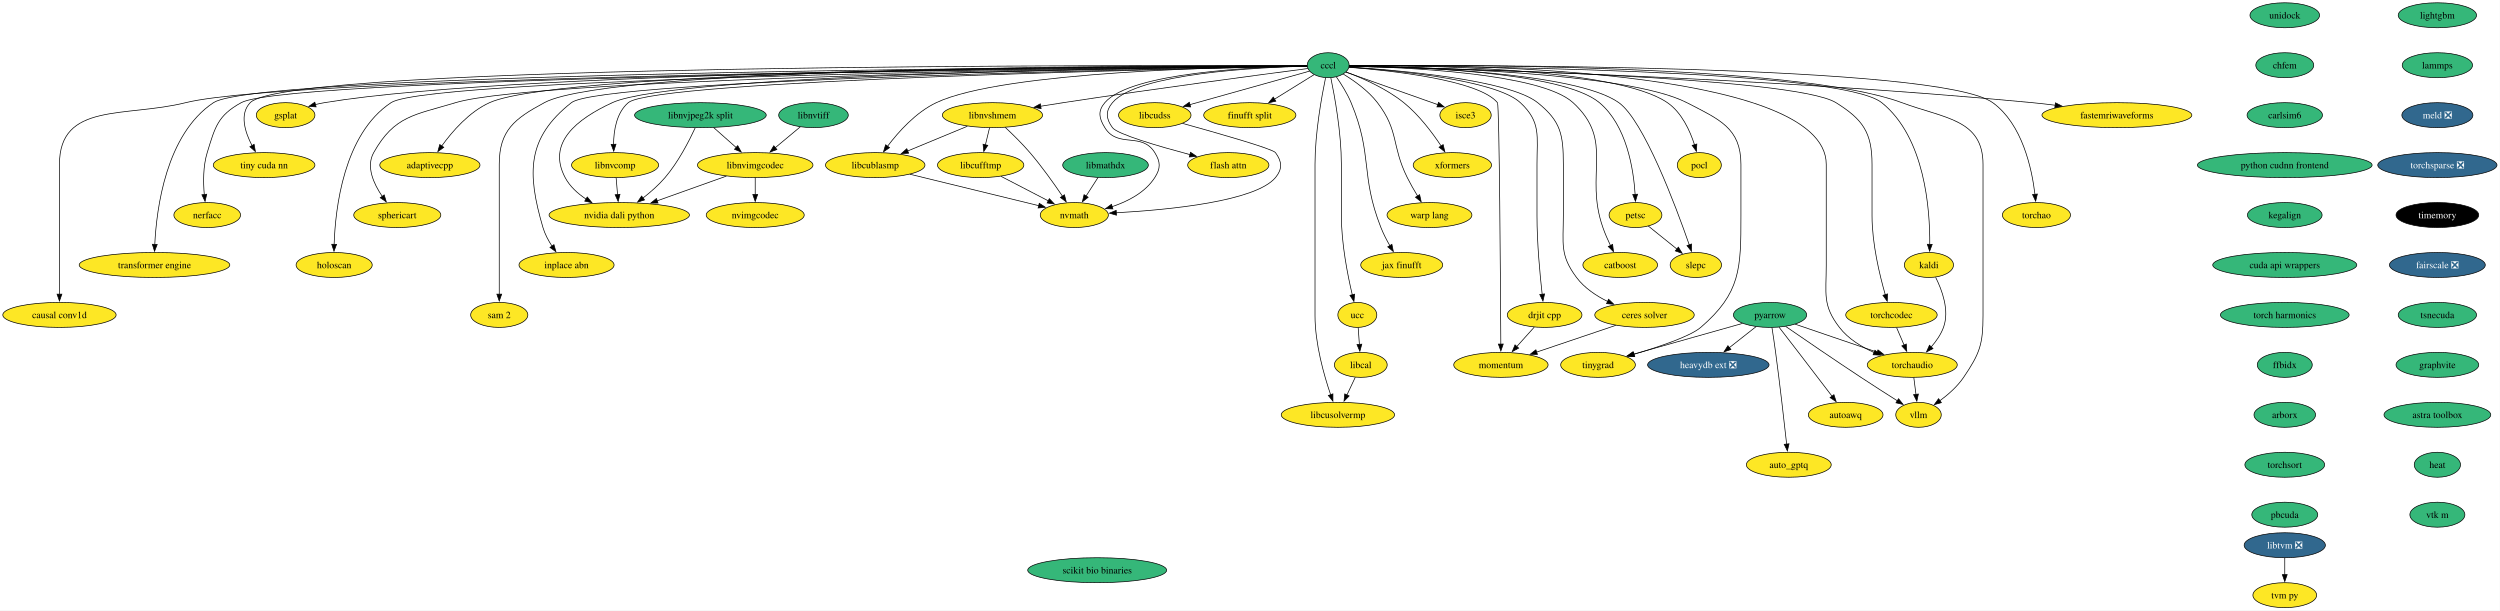
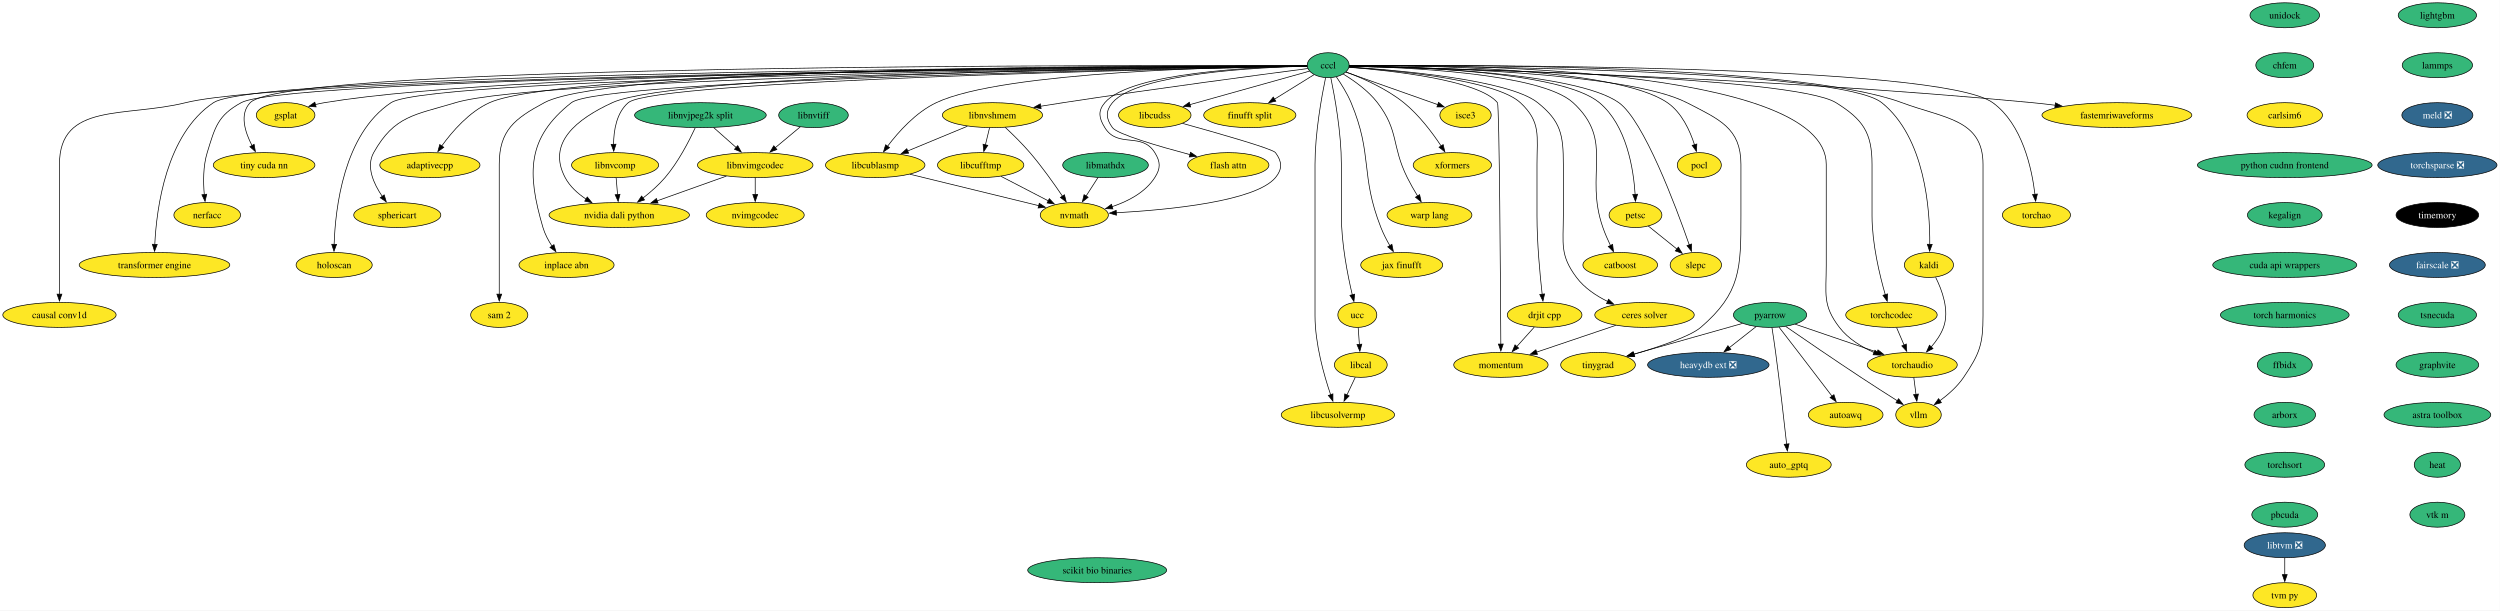
<svg xmlns="http://www.w3.org/2000/svg" xmlns:xlink="http://www.w3.org/1999/xlink" width="3604pt" height="880pt" viewBox="0.00 0.00 3604.00 880.00">
  <g id="graph0" class="graph" transform="scale(1 1) rotate(0) translate(4 876)">
    <polygon fill="white" stroke="none" points="-4,4 -4,-876 3599.66,-876 3599.66,4 -4,4" />
    <g id="node1" class="node">
      <g id="a_node1">
        <a xlink:href="https://github.com/conda-forge/kaldi-feedstock" xlink:title="kaldi">
          <ellipse fill="#fde725" stroke="black" cx="2776.72" cy="-494" rx="35.42" ry="18" />
          <text xml:space="preserve" text-anchor="middle" x="2776.72" y="-489.32" font-family="Times,serif" font-size="14.00">kaldi</text>
        </a>
      </g>
    </g>
    <g id="node2" class="node">
      <g id="a_node2">
        <a xlink:href="https://github.com/conda-forge/torchaudio-feedstock" xlink:title="torchaudio">
          <ellipse fill="#fde725" stroke="black" cx="2752.72" cy="-350" rx="64.89" ry="18" />
          <text xml:space="preserve" text-anchor="middle" x="2752.72" y="-345.32" font-family="Times,serif" font-size="14.00">torchaudio</text>
        </a>
      </g>
    </g>
    <g id="edge1" class="edge">
      <path fill="none" stroke="black" d="M2786.39,-476.25C2795.56,-458.09 2806.7,-428.44 2797.72,-404 2793.93,-393.68 2787.15,-384 2779.97,-375.8" />
      <polygon fill="black" stroke="black" points="2782.61,-373.5 2773.2,-368.64 2777.53,-378.31 2782.61,-373.5" />
    </g>
    <g id="node3" class="node">
      <g id="a_node3">
        <a xlink:href="https://github.com/conda-forge/vllm-feedstock" xlink:title="vllm">
          <ellipse fill="#fde725" stroke="black" cx="2761.72" cy="-278" rx="32.79" ry="18" />
          <text xml:space="preserve" text-anchor="middle" x="2761.72" y="-273.32" font-family="Times,serif" font-size="14.00">vllm</text>
        </a>
      </g>
    </g>
    <g id="edge2" class="edge">
      <path fill="none" stroke="black" d="M2754.95,-331.7C2755.9,-324.32 2757.03,-315.52 2758.09,-307.25" />
      <polygon fill="black" stroke="black" points="2761.53,-307.97 2759.33,-297.61 2754.58,-307.08 2761.53,-307.97" />
    </g>
    <g id="node4" class="node">
      <g id="a_node4">
        <a xlink:href="https://github.com/conda-forge/lightgbm-feedstock" xlink:title="lightgbm">
          <ellipse fill="#35b779" stroke="black" cx="3509.72" cy="-854" rx="56.47" ry="18" />
          <text xml:space="preserve" text-anchor="middle" x="3509.72" y="-849.33" font-family="Times,serif" font-size="14.00">lightgbm</text>
        </a>
      </g>
    </g>
    <g id="node5" class="node">
      <g id="a_node5">
        <a xlink:href="https://github.com/conda-forge/lammps-feedstock" xlink:title="lammps">
          <ellipse fill="#35b779" stroke="black" cx="3509.72" cy="-782" rx="50.68" ry="18" />
          <text xml:space="preserve" text-anchor="middle" x="3509.72" y="-777.33" font-family="Times,serif" font-size="14.00">lammps</text>
        </a>
      </g>
    </g>
    <g id="node15" class="node">
      <g id="a_node15">
        <a xlink:href="https://github.com/conda-forge/meld-feedstock/pull/22" xlink:title="meld ❎">
          <ellipse fill="#31688e" stroke="black" cx="3509.72" cy="-710" rx="51.21" ry="18" />
          <text xml:space="preserve" text-anchor="middle" x="3509.72" y="-705.33" font-family="Times,serif" font-size="14.00" fill="white">meld ❎</text>
        </a>
      </g>
    </g>
    <g id="node6" class="node">
      <g id="a_node6">
        <a xlink:href="https://github.com/conda-forge/pocl-feedstock" xlink:title="pocl">
          <ellipse fill="#fde725" stroke="black" cx="2445.72" cy="-638" rx="31.74" ry="18" />
          <text xml:space="preserve" text-anchor="middle" x="2445.72" y="-633.33" font-family="Times,serif" font-size="14.00">pocl</text>
        </a>
      </g>
    </g>
    <g id="node7" class="node">
      <g id="a_node7">
        <a xlink:href="https://github.com/conda-forge/pyarrow-feedstock" xlink:title="pyarrow">
          <ellipse fill="#35b779" stroke="black" cx="2547.72" cy="-422" rx="52.79" ry="18" />
          <text xml:space="preserve" text-anchor="middle" x="2547.72" y="-417.32" font-family="Times,serif" font-size="14.00">pyarrow</text>
        </a>
      </g>
    </g>
    <g id="edge4" class="edge">
      <path fill="none" stroke="black" d="M2583.9,-408.65C2616.86,-397.39 2665.84,-380.67 2702.57,-368.13" />
      <polygon fill="black" stroke="black" points="2703.29,-371.58 2711.63,-365.03 2701.03,-364.95 2703.29,-371.58" />
    </g>
    <g id="edge9" class="edge">
      <path fill="none" stroke="black" d="M2570.31,-405.37C2596.31,-387.44 2640.38,-357.26 2678.72,-332 2696.1,-320.55 2715.72,-308.01 2731.52,-298" />
      <polygon fill="black" stroke="black" points="2732.95,-301.23 2739.53,-292.93 2729.21,-295.32 2732.95,-301.23" />
    </g>
    <g id="node8" class="node">
      <g id="a_node8">
        <a xlink:href="https://github.com/conda-forge/heavydb-ext-feedstock/pull/67" xlink:title="heavydb ext ❎">
          <ellipse fill="#31688e" stroke="black" cx="2458.72" cy="-350" rx="87.51" ry="18" />
          <text xml:space="preserve" text-anchor="middle" x="2458.72" y="-345.32" font-family="Times,serif" font-size="14.00" fill="white">heavydb ext ❎</text>
        </a>
      </g>
    </g>
    <g id="edge5" class="edge">
      <path fill="none" stroke="black" d="M2527.53,-405.12C2516.14,-396.16 2501.68,-384.79 2488.96,-374.79" />
      <polygon fill="black" stroke="black" points="2491.29,-372.16 2481.27,-368.73 2486.97,-377.67 2491.29,-372.16" />
    </g>
    <g id="node9" class="node">
      <g id="a_node9">
        <a xlink:href="https://github.com/conda-forge/autoawq-feedstock" xlink:title="autoawq">
          <ellipse fill="#fde725" stroke="black" cx="2656.72" cy="-278" rx="53.84" ry="18" />
          <text xml:space="preserve" text-anchor="middle" x="2656.72" y="-273.32" font-family="Times,serif" font-size="14.00">autoawq</text>
        </a>
      </g>
    </g>
    <g id="edge6" class="edge">
      <path fill="none" stroke="black" d="M2560.68,-404.31C2568.76,-393.88 2579.36,-380.17 2588.72,-368 2605.17,-346.6 2623.78,-322.24 2637.36,-304.43" />
      <polygon fill="black" stroke="black" points="2639.77,-307.03 2643.05,-296.96 2634.21,-302.79 2639.77,-307.03" />
    </g>
    <g id="node10" class="node">
      <g id="a_node10">
        <a xlink:href="https://github.com/conda-forge/auto_gptq-feedstock" xlink:title="auto_gptq">
          <ellipse fill="#fde725" stroke="black" cx="2574.72" cy="-206" rx="61.2" ry="18" />
          <text xml:space="preserve" text-anchor="middle" x="2574.72" y="-201.32" font-family="Times,serif" font-size="14.00">auto_gptq</text>
        </a>
      </g>
    </g>
    <g id="edge7" class="edge">
      <path fill="none" stroke="black" d="M2550.46,-403.83C2552.07,-393.47 2554.11,-379.99 2555.72,-368 2561.94,-321.75 2568.08,-267.87 2571.63,-235.64" />
      <polygon fill="black" stroke="black" points="2575.08,-236.24 2572.69,-225.92 2568.12,-235.48 2575.08,-236.24" />
    </g>
    <g id="node11" class="node">
      <g id="a_node11">
        <a xlink:href="https://github.com/conda-forge/tinygrad-feedstock" xlink:title="tinygrad">
          <ellipse fill="#fde725" stroke="black" cx="2299.72" cy="-350" rx="53.84" ry="18" />
          <text xml:space="preserve" text-anchor="middle" x="2299.72" y="-345.32" font-family="Times,serif" font-size="14.00">tinygrad</text>
        </a>
      </g>
    </g>
    <g id="edge8" class="edge">
      <path fill="none" stroke="black" d="M2507.88,-409.75C2465.25,-397.72 2397.5,-378.6 2350.94,-365.46" />
      <polygon fill="black" stroke="black" points="2351.91,-362.09 2341.34,-362.75 2350.01,-368.83 2351.91,-362.09" />
    </g>
    <g id="node12" class="node">
      <g id="a_node12">
        <a xlink:href="https://github.com/conda-forge/petsc-feedstock" xlink:title="petsc">
          <ellipse fill="#fde725" stroke="black" cx="2353.72" cy="-566" rx="38.06" ry="18" />
          <text xml:space="preserve" text-anchor="middle" x="2353.72" y="-561.33" font-family="Times,serif" font-size="14.00">petsc</text>
        </a>
      </g>
    </g>
    <g id="node13" class="node">
      <g id="a_node13">
        <a xlink:href="https://github.com/conda-forge/slepc-feedstock" xlink:title="slepc">
          <ellipse fill="#fde725" stroke="black" cx="2440.72" cy="-494" rx="37" ry="18" />
          <text xml:space="preserve" text-anchor="middle" x="2440.72" y="-489.32" font-family="Times,serif" font-size="14.00">slepc</text>
        </a>
      </g>
    </g>
    <g id="edge10" class="edge">
      <path fill="none" stroke="black" d="M2372.17,-550.15C2384.17,-540.5 2400.02,-527.75 2413.46,-516.94" />
      <polygon fill="black" stroke="black" points="2415.52,-519.77 2421.12,-510.77 2411.14,-514.31 2415.52,-519.77" />
    </g>
    <g id="node14" class="node">
      <g id="a_node14">
        <a xlink:href="https://github.com/conda-forge/catboost-feedstock" xlink:title="catboost">
          <ellipse fill="#fde725" stroke="black" cx="2331.72" cy="-494" rx="53.84" ry="18" />
          <text xml:space="preserve" text-anchor="middle" x="2331.72" y="-489.32" font-family="Times,serif" font-size="14.00">catboost</text>
        </a>
      </g>
    </g>
    <g id="node21" class="node">
      <g id="a_node21">
        <a xlink:href="https://github.com/conda-forge/torchsparse-feedstock/pull/27" xlink:title="torchsparse ❎">
          <ellipse fill="#31688e" stroke="black" cx="3509.72" cy="-638" rx="85.93" ry="18" />
          <text xml:space="preserve" text-anchor="middle" x="3509.72" y="-633.33" font-family="Times,serif" font-size="14.00" fill="white">torchsparse ❎</text>
        </a>
      </g>
    </g>
    <g id="node16" class="node">
      <g id="a_node16">
        <a xlink:href="https://github.com/conda-forge/ceres-solver-feedstock" xlink:title="ceres solver">
          <ellipse fill="#fde725" stroke="black" cx="2366.72" cy="-422" rx="71.73" ry="18" />
          <text xml:space="preserve" text-anchor="middle" x="2366.72" y="-417.32" font-family="Times,serif" font-size="14.00">ceres solver</text>
        </a>
      </g>
    </g>
    <g id="node17" class="node">
      <g id="a_node17">
        <a xlink:href="https://github.com/conda-forge/momentum-feedstock" xlink:title="momentum">
          <ellipse fill="#fde725" stroke="black" cx="2159.72" cy="-350" rx="68.04" ry="18" />
          <text xml:space="preserve" text-anchor="middle" x="2159.72" y="-345.32" font-family="Times,serif" font-size="14.00">momentum</text>
        </a>
      </g>
    </g>
    <g id="edge12" class="edge">
      <path fill="none" stroke="black" d="M2325.33,-407C2292.4,-395.87 2246.15,-380.23 2210.9,-368.31" />
      <polygon fill="black" stroke="black" points="2212.37,-365.11 2201.77,-365.22 2210.12,-371.74 2212.37,-365.11" />
    </g>
    <g id="node18" class="node">
      <g id="a_node18">
        <a xlink:href="https://github.com/conda-forge/libtvm-feedstock/pull/32" xlink:title="libtvm ❎">
          <ellipse fill="#31688e" stroke="black" cx="3289.72" cy="-90" rx="58.57" ry="18" />
          <text xml:space="preserve" text-anchor="middle" x="3289.72" y="-85.33" font-family="Times,serif" font-size="14.00" fill="white">libtvm ❎</text>
        </a>
      </g>
    </g>
    <g id="node19" class="node">
      <g id="a_node19">
        <a xlink:href="https://github.com/conda-forge/tvm-py-feedstock" xlink:title="tvm py">
          <ellipse fill="#fde725" stroke="black" cx="3289.72" cy="-18" rx="45.95" ry="18" />
          <text xml:space="preserve" text-anchor="middle" x="3289.72" y="-13.32" font-family="Times,serif" font-size="14.00">tvm py</text>
        </a>
      </g>
    </g>
    <g id="edge13" class="edge">
      <path fill="none" stroke="black" d="M3289.72,-71.7C3289.72,-64.41 3289.72,-55.73 3289.72,-47.54" />
      <polygon fill="black" stroke="black" points="3293.22,-47.62 3289.72,-37.62 3286.22,-47.62 3293.22,-47.62" />
    </g>
    <g id="node20" class="node">
      <g id="a_node20">
        <a xlink:href="https://github.com/conda-forge/isce3-feedstock" xlink:title="isce3">
          <ellipse fill="#fde725" stroke="black" cx="2108.72" cy="-710" rx="37" ry="18" />
          <text xml:space="preserve" text-anchor="middle" x="2108.72" y="-705.33" font-family="Times,serif" font-size="14.00">isce3</text>
        </a>
      </g>
    </g>
    <g id="node22" class="node">
      <g id="a_node22">
        <a xlink:href="https://github.com/conda-forge/timemory-feedstock" xlink:title="timemory">
          <ellipse fill="#000000" stroke="black" cx="3509.72" cy="-566" rx="59.63" ry="18" />
          <text xml:space="preserve" text-anchor="middle" x="3509.72" y="-561.33" font-family="Times,serif" font-size="14.00" fill="white">timemory</text>
        </a>
      </g>
    </g>
    <g id="node23" class="node">
      <g id="a_node23">
        <a xlink:href="https://github.com/conda-forge/fairscale-feedstock/pull/31" xlink:title="fairscale ❎">
          <ellipse fill="#31688e" stroke="black" cx="3509.72" cy="-494" rx="69.1" ry="18" />
          <text xml:space="preserve" text-anchor="middle" x="3509.72" y="-489.32" font-family="Times,serif" font-size="14.00" fill="white">fairscale ❎</text>
        </a>
      </g>
    </g>
    <g id="node24" class="node">
      <g id="a_node24">
        <a xlink:href="https://github.com/conda-forge/tsnecuda-feedstock" xlink:title="tsnecuda">
          <ellipse fill="#35b779" stroke="black" cx="3509.72" cy="-422" rx="56.47" ry="18" />
          <text xml:space="preserve" text-anchor="middle" x="3509.72" y="-417.32" font-family="Times,serif" font-size="14.00">tsnecuda</text>
        </a>
      </g>
    </g>
    <g id="node25" class="node">
      <g id="a_node25">
        <a xlink:href="https://github.com/conda-forge/graphvite-feedstock" xlink:title="graphvite">
          <ellipse fill="#35b779" stroke="black" cx="3509.72" cy="-350" rx="59.63" ry="18" />
          <text xml:space="preserve" text-anchor="middle" x="3509.72" y="-345.32" font-family="Times,serif" font-size="14.00">graphvite</text>
        </a>
      </g>
    </g>
    <g id="node26" class="node">
      <g id="a_node26">
        <a xlink:href="https://github.com/conda-forge/astra-toolbox-feedstock" xlink:title="astra toolbox">
          <ellipse fill="#35b779" stroke="black" cx="3509.72" cy="-278" rx="76.99" ry="18" />
          <text xml:space="preserve" text-anchor="middle" x="3509.72" y="-273.32" font-family="Times,serif" font-size="14.00">astra toolbox</text>
        </a>
      </g>
    </g>
    <g id="node27" class="node">
      <g id="a_node27">
        <a xlink:href="https://github.com/conda-forge/heat-feedstock" xlink:title="heat">
          <ellipse fill="#35b779" stroke="black" cx="3509.72" cy="-206" rx="33.32" ry="18" />
          <text xml:space="preserve" text-anchor="middle" x="3509.72" y="-201.33" font-family="Times,serif" font-size="14.00">heat</text>
        </a>
      </g>
    </g>
    <g id="node58" class="node">
      <g id="a_node58">
        <a xlink:href="https://github.com/conda-forge/vtk-m-feedstock" xlink:title="vtk m">
          <ellipse fill="#35b779" stroke="black" cx="3509.72" cy="-134" rx="39.63" ry="18" />
          <text xml:space="preserve" text-anchor="middle" x="3509.72" y="-129.32" font-family="Times,serif" font-size="14.00">vtk m</text>
        </a>
      </g>
    </g>
    <g id="node28" class="node">
      <g id="a_node28">
        <a xlink:href="https://github.com/conda-forge/xformers-feedstock" xlink:title="xformers">
          <ellipse fill="#fde725" stroke="black" cx="2089.72" cy="-638" rx="56.47" ry="18" />
          <text xml:space="preserve" text-anchor="middle" x="2089.72" y="-633.33" font-family="Times,serif" font-size="14.00">xformers</text>
        </a>
      </g>
    </g>
    <g id="node29" class="node">
      <g id="a_node29">
        <a xlink:href="https://github.com/conda-forge/cccl-feedstock" xlink:title="cccl">
          <ellipse fill="#35b779" stroke="black" cx="1910.72" cy="-782" rx="30.16" ry="18" />
          <text xml:space="preserve" text-anchor="middle" x="1910.72" y="-777.33" font-family="Times,serif" font-size="14.00">cccl</text>
        </a>
      </g>
    </g>
    <g id="edge21" class="edge">
      <path fill="none" stroke="black" d="M1941.24,-781.01C2080.07,-780.77 2647.96,-776.79 2708.72,-728 2771.1,-677.91 2778.36,-573.97 2777.94,-523.6" />
      <polygon fill="black" stroke="black" points="2781.45,-523.73 2777.74,-513.81 2774.45,-523.88 2781.45,-523.73" />
    </g>
    <g id="edge22" class="edge">
      <path fill="none" stroke="black" d="M1941.12,-781.56C2077.78,-783.3 2628.72,-781.47 2628.72,-639 2628.72,-639 2628.72,-639 2628.72,-493 2628.72,-452.55 2623.03,-436.03 2647.72,-404 2660.34,-387.63 2679.39,-375.93 2697.82,-367.75" />
      <polygon fill="black" stroke="black" points="2698.93,-371.08 2706.84,-364.03 2696.26,-364.6 2698.93,-371.08" />
    </g>
    <g id="edge25" class="edge">
      <path fill="none" stroke="black" d="M1941.36,-781.39C2072.6,-782.68 2587.6,-784.02 2737.72,-728 2798.94,-705.16 2854.72,-704.33 2854.72,-639 2854.72,-639 2854.72,-639 2854.72,-421 2854.72,-379.53 2849.99,-366.32 2826.72,-332 2817.83,-318.88 2804.74,-307.33 2792.63,-298.39" />
      <polygon fill="black" stroke="black" points="2794.67,-295.54 2784.48,-292.67 2790.65,-301.28 2794.67,-295.54" />
    </g>
    <g id="edge23" class="edge">
      <path fill="none" stroke="black" d="M1941.13,-781.37C2036,-781.96 2324.71,-779.42 2399.72,-728 2420.33,-713.88 2432.29,-687.59 2438.82,-667.23" />
      <polygon fill="black" stroke="black" points="2442.13,-668.39 2441.57,-657.81 2435.41,-666.43 2442.13,-668.39" />
    </g>
    <g id="edge24" class="edge">
      <path fill="none" stroke="black" d="M1940.98,-780.77C2038.3,-779.57 2341.94,-772.3 2427.72,-728 2474.46,-703.87 2505.72,-691.6 2505.72,-639 2505.72,-639 2505.72,-639 2505.72,-565 2505.72,-488.94 2505.45,-453.53 2447.72,-404 2432.85,-391.24 2388.07,-376.11 2351.63,-365.29" />
      <polygon fill="black" stroke="black" points="2352.66,-361.95 2342.08,-362.5 2350.7,-368.67 2352.66,-361.95" />
    </g>
    <g id="edge26" class="edge">
      <path fill="none" stroke="black" d="M1941.04,-780.93C2023.11,-780.13 2247.08,-773.71 2301.72,-728 2340.99,-695.15 2350.89,-632.4 2353.21,-595.69" />
      <polygon fill="black" stroke="black" points="2356.7,-595.99 2353.67,-585.83 2349.71,-595.66 2356.7,-595.99" />
    </g>
    <g id="edge27" class="edge">
      <path fill="none" stroke="black" d="M1941.29,-780.8C2026.97,-779.67 2267.26,-772.53 2329.72,-728 2365.57,-702.45 2411.77,-578.89 2431.32,-522.8" />
      <polygon fill="black" stroke="black" points="2434.52,-524.25 2434.48,-513.65 2427.91,-521.96 2434.52,-524.25" />
    </g>
    <g id="edge28" class="edge">
      <path fill="none" stroke="black" d="M1941.04,-780.65C2017.75,-779.14 2216.82,-771.06 2263.72,-728 2324.32,-672.38 2279.48,-625.61 2306.72,-548 2309.77,-539.32 2313.78,-530.17 2317.7,-521.95" />
      <polygon fill="black" stroke="black" points="2320.74,-523.68 2322.03,-513.17 2314.47,-520.59 2320.74,-523.68" />
    </g>
    <g id="edge29" class="edge">
      <path fill="none" stroke="black" d="M1941.02,-779.33C2009.01,-775.01 2171.02,-761.4 2212.72,-728 2246.16,-701.22 2249.72,-681.84 2249.72,-639 2249.72,-639 2249.72,-639 2249.72,-565 2249.72,-524.55 2244.48,-508.38 2268.72,-476 2280.05,-460.87 2297.01,-449.57 2313.65,-441.38" />
      <polygon fill="black" stroke="black" points="2314.91,-444.65 2322.54,-437.3 2311.99,-438.29 2314.91,-444.65" />
    </g>
    <g id="edge30" class="edge">
      <path fill="none" stroke="black" d="M1940.67,-779.02C1999.75,-774.42 2127.91,-760.81 2154.72,-728 2157.47,-724.64 2159.1,-467.61 2159.58,-379.93" />
      <polygon fill="black" stroke="black" points="2163.08,-380.03 2159.63,-370.01 2156.08,-379.99 2163.08,-380.03" />
    </g>
    <g id="edge31" class="edge">
      <path fill="none" stroke="black" d="M1936.2,-771.99C1969.74,-760.14 2029.05,-739.17 2068.63,-725.17" />
      <polygon fill="black" stroke="black" points="2069.79,-728.48 2078.05,-721.84 2067.46,-721.88 2069.79,-728.48" />
    </g>
    <g id="edge32" class="edge">
      <path fill="none" stroke="black" d="M1936.38,-772.32C1959.73,-763.58 1994.33,-748.47 2019.72,-728 2041.52,-710.43 2060.73,-684.87 2073.48,-665.64" />
      <polygon fill="black" stroke="black" points="2076.42,-667.55 2078.89,-657.24 2070.53,-663.76 2076.42,-667.55" />
    </g>
    <g id="node30" class="node">
      <g id="a_node30">
        <a xlink:href="https://github.com/conda-forge/warp-lang-feedstock" xlink:title="warp lang">
          <ellipse fill="#fde725" stroke="black" cx="2056.72" cy="-566" rx="61.2" ry="18" />
          <text xml:space="preserve" text-anchor="middle" x="2056.72" y="-561.33" font-family="Times,serif" font-size="14.00">warp lang</text>
        </a>
      </g>
    </g>
    <g id="edge33" class="edge">
      <path fill="none" stroke="black" d="M1932.51,-769.14C1948.04,-759.74 1968.43,-745.33 1981.72,-728 2013.16,-687 2001.74,-666.27 2024.72,-620 2029.14,-611.1 2034.54,-601.72 2039.64,-593.37" />
      <polygon fill="black" stroke="black" points="2042.49,-595.41 2044.82,-585.07 2036.55,-591.7 2042.49,-595.41" />
    </g>
    <g id="node31" class="node">
      <g id="a_node31">
        <a xlink:href="https://github.com/conda-forge/jax-finufft-feedstock" xlink:title="jax finufft">
          <ellipse fill="#fde725" stroke="black" cx="2016.72" cy="-494" rx="59.1" ry="18" />
          <text xml:space="preserve" text-anchor="middle" x="2016.72" y="-489.32" font-family="Times,serif" font-size="14.00">jax finufft</text>
        </a>
      </g>
    </g>
    <g id="edge34" class="edge">
      <path fill="none" stroke="black" d="M1922.57,-765.03C1929.61,-754.88 1938.21,-741.2 1943.72,-728 1975.43,-652.1 1956.61,-624.54 1986.72,-548 1990.21,-539.14 1994.95,-529.97 1999.63,-521.78" />
      <polygon fill="black" stroke="black" points="2002.55,-523.74 2004.66,-513.35 1996.53,-520.15 2002.55,-523.74" />
    </g>
    <g id="node32" class="node">
      <g id="a_node32">
        <a xlink:href="https://github.com/conda-forge/ucc-feedstock" xlink:title="ucc">
          <ellipse fill="#fde725" stroke="black" cx="1952.72" cy="-422" rx="28.06" ry="18" />
          <text xml:space="preserve" text-anchor="middle" x="1952.72" y="-417.32" font-family="Times,serif" font-size="14.00">ucc</text>
        </a>
      </g>
    </g>
    <g id="edge35" class="edge">
      <path fill="none" stroke="black" d="M1914.48,-764.05C1920.01,-737.52 1929.72,-684.52 1929.72,-639 1929.72,-639 1929.72,-639 1929.72,-565 1929.72,-525.01 1938.72,-479.49 1945.46,-451.01" />
      <polygon fill="black" stroke="black" points="1948.84,-451.92 1947.82,-441.38 1942.04,-450.26 1948.84,-451.92" />
    </g>
    <g id="node33" class="node">
      <g id="a_node33">
        <a xlink:href="https://github.com/conda-forge/finufft-split-feedstock" xlink:title="finufft split">
          <ellipse fill="#fde725" stroke="black" cx="1797.72" cy="-710" rx="66.47" ry="18" />
          <text xml:space="preserve" text-anchor="middle" x="1797.72" y="-705.33" font-family="Times,serif" font-size="14.00">finufft split</text>
        </a>
      </g>
    </g>
    <g id="edge36" class="edge">
      <path fill="none" stroke="black" d="M1890.26,-768.32C1874.41,-758.5 1852.07,-744.66 1833.31,-733.04" />
      <polygon fill="black" stroke="black" points="1835.23,-730.12 1824.88,-727.82 1831.54,-736.07 1835.23,-730.12" />
    </g>
    <g id="node34" class="node">
      <g id="a_node34">
        <a xlink:href="https://github.com/conda-forge/flash-attn-feedstock" xlink:title="flash attn">
          <ellipse fill="#fde725" stroke="black" cx="1766.72" cy="-638" rx="58.57" ry="18" />
          <text xml:space="preserve" text-anchor="middle" x="1766.72" y="-633.33" font-family="Times,serif" font-size="14.00">flash attn</text>
        </a>
      </g>
    </g>
    <g id="edge37" class="edge">
      <path fill="none" stroke="black" d="M1880.34,-780.58C1809.27,-778.88 1635.49,-770.38 1599.72,-728 1589.4,-715.77 1590.27,-704.91 1599.72,-692 1606.63,-682.56 1665.53,-665.33 1711.45,-653.08" />
      <polygon fill="black" stroke="black" points="1712.26,-656.48 1721.04,-650.54 1710.48,-649.72 1712.26,-656.48" />
    </g>
    <g id="node35" class="node">
      <g id="a_node35">
        <a xlink:href="https://github.com/conda-forge/drjit-cpp-feedstock" xlink:title="drjit cpp">
          <ellipse fill="#fde725" stroke="black" cx="2222.72" cy="-422" rx="53.84" ry="18" />
          <text xml:space="preserve" text-anchor="middle" x="2222.72" y="-417.32" font-family="Times,serif" font-size="14.00">drjit cpp</text>
        </a>
      </g>
    </g>
    <g id="edge38" class="edge">
      <path fill="none" stroke="black" d="M1940.98,-779.18C2005.18,-774.72 2152.11,-761.06 2187.72,-728 2217.75,-700.13 2211.72,-679.97 2211.72,-639 2211.72,-639 2211.72,-639 2211.72,-565 2211.72,-525.62 2215.98,-480.29 2219.2,-451.64" />
      <polygon fill="black" stroke="black" points="2222.65,-452.3 2220.32,-441.96 2215.69,-451.49 2222.65,-452.3" />
    </g>
    <g id="node36" class="node">
      <g id="a_node36">
        <a xlink:href="https://github.com/conda-forge/nvmath-feedstock" xlink:title="nvmath">
          <ellipse fill="#fde725" stroke="black" cx="1544.72" cy="-566" rx="49.1" ry="18" />
          <text xml:space="preserve" text-anchor="middle" x="1544.72" y="-561.33" font-family="Times,serif" font-size="14.00">nvmath</text>
        </a>
      </g>
    </g>
    <g id="edge39" class="edge">
      <path fill="none" stroke="black" d="M1880.36,-780.77C1807.5,-779.52 1626.03,-771.95 1588.72,-728 1578.37,-715.8 1580.31,-705.61 1588.72,-692 1607.53,-661.57 1641.91,-686.43 1660.72,-656 1669.14,-642.39 1669.37,-633.46 1660.72,-620 1646.98,-598.61 1622.23,-585.75 1599.11,-578.06" />
      <polygon fill="black" stroke="black" points="1600.34,-574.78 1589.75,-575.23 1598.31,-581.48 1600.34,-574.78" />
    </g>
    <g id="node37" class="node">
      <g id="a_node37">
        <a xlink:href="https://github.com/conda-forge/libcublasmp-feedstock" xlink:title="libcublasmp">
          <ellipse fill="#fde725" stroke="black" cx="1257.72" cy="-638" rx="71.73" ry="18" />
          <text xml:space="preserve" text-anchor="middle" x="1257.72" y="-633.33" font-family="Times,serif" font-size="14.00">libcublasmp</text>
        </a>
      </g>
    </g>
    <g id="edge40" class="edge">
      <path fill="none" stroke="black" d="M1880.34,-780.85C1777.23,-779.95 1441.78,-773.49 1345.72,-728 1316.26,-714.05 1291.11,-685.88 1275.33,-664.96" />
      <polygon fill="black" stroke="black" points="1278.37,-663.18 1269.65,-657.15 1272.71,-667.3 1278.37,-663.18" />
    </g>
    <g id="node38" class="node">
      <g id="a_node38">
        <a xlink:href="https://github.com/conda-forge/nvidia-dali-python-feedstock" xlink:title="nvidia dali python">
          <ellipse fill="#fde725" stroke="black" cx="888.72" cy="-566" rx="101.19" ry="18" />
          <text xml:space="preserve" text-anchor="middle" x="888.72" y="-561.33" font-family="Times,serif" font-size="14.00">nvidia dali python</text>
        </a>
      </g>
    </g>
    <g id="edge41" class="edge">
      <path fill="none" stroke="black" d="M1880.25,-780.78C1719.26,-779.44 971.66,-770.92 878.72,-728 827.23,-704.22 784.18,-670.13 810.72,-620 817.49,-607.21 828.89,-596.94 840.9,-588.97" />
      <polygon fill="black" stroke="black" points="842.58,-592.04 849.3,-583.85 838.94,-586.06 842.58,-592.04" />
    </g>
    <g id="node39" class="node">
      <g id="a_node39">
        <a xlink:href="https://github.com/conda-forge/inplace-abn-feedstock" xlink:title="inplace abn">
          <ellipse fill="#fde725" stroke="black" cx="812.72" cy="-494" rx="68.57" ry="18" />
          <text xml:space="preserve" text-anchor="middle" x="812.72" y="-489.32" font-family="Times,serif" font-size="14.00">inplace abn</text>
        </a>
      </g>
    </g>
    <g id="edge42" class="edge">
      <path fill="none" stroke="black" d="M1880.29,-780.51C1708.14,-777.62 862.51,-761.74 819.72,-728 755.3,-677.19 755.64,-626.73 778.72,-548 781.48,-538.6 786.47,-529.29 791.79,-521.16" />
      <polygon fill="black" stroke="black" points="794.55,-523.32 797.45,-513.13 788.83,-519.29 794.55,-523.32" />
    </g>
    <g id="node40" class="node">
      <g id="a_node40">
        <a xlink:href="https://github.com/conda-forge/sam-2-feedstock" xlink:title="sam 2">
          <ellipse fill="#fde725" stroke="black" cx="715.72" cy="-422" rx="41.21" ry="18" />
          <text xml:space="preserve" text-anchor="middle" x="715.72" y="-417.32" font-family="Times,serif" font-size="14.00">sam 2</text>
        </a>
      </g>
    </g>
    <g id="edge43" class="edge">
      <path fill="none" stroke="black" d="M1880.1,-781.13C1709.43,-781.64 879.96,-781.37 780.72,-728 737.58,-704.8 715.72,-687.98 715.72,-639 715.72,-639 715.72,-639 715.72,-565 715.72,-525.74 715.72,-480.38 715.72,-451.69" />
      <polygon fill="black" stroke="black" points="719.22,-452 715.72,-442 712.22,-452 719.22,-452" />
    </g>
    <g id="node41" class="node">
      <g id="a_node41">
        <a xlink:href="https://github.com/conda-forge/libcusolvermp-feedstock" xlink:title="libcusolvermp">
          <ellipse fill="#fde725" stroke="black" cx="1924.72" cy="-278" rx="81.72" ry="18" />
          <text xml:space="preserve" text-anchor="middle" x="1924.72" y="-273.32" font-family="Times,serif" font-size="14.00">libcusolvermp</text>
        </a>
      </g>
    </g>
    <g id="edge44" class="edge">
      <path fill="none" stroke="black" d="M1906.97,-764.05C1901.43,-737.52 1891.72,-684.52 1891.72,-639 1891.72,-639 1891.72,-639 1891.72,-421 1891.72,-380.51 1904.61,-335.18 1914.28,-306.87" />
      <polygon fill="black" stroke="black" points="1917.51,-308.21 1917.54,-297.62 1910.91,-305.88 1917.51,-308.21" />
    </g>
    <g id="node42" class="node">
      <g id="a_node42">
        <a xlink:href="https://github.com/conda-forge/libcudss-feedstock" xlink:title="libcudss">
          <ellipse fill="#fde725" stroke="black" cx="1660.72" cy="-710" rx="52.26" ry="18" />
          <text xml:space="preserve" text-anchor="middle" x="1660.72" y="-705.33" font-family="Times,serif" font-size="14.00">libcudss</text>
        </a>
      </g>
    </g>
    <g id="edge45" class="edge">
      <path fill="none" stroke="black" d="M1883.97,-773.51C1842.9,-762.01 1763.59,-739.8 1711.41,-725.19" />
      <polygon fill="black" stroke="black" points="1712.42,-721.84 1701.85,-722.51 1710.53,-728.58 1712.42,-721.84" />
    </g>
    <g id="node43" class="node">
      <g id="a_node43">
        <a xlink:href="https://github.com/conda-forge/adaptivecpp-feedstock" xlink:title="adaptivecpp">
          <ellipse fill="#fde725" stroke="black" cx="615.72" cy="-638" rx="72.25" ry="18" />
          <text xml:space="preserve" text-anchor="middle" x="615.72" y="-633.33" font-family="Times,serif" font-size="14.00">adaptivecpp</text>
        </a>
      </g>
    </g>
    <g id="edge46" class="edge">
      <path fill="none" stroke="black" d="M1880.12,-781.01C1702.89,-780.87 812.05,-777.69 701.72,-728 672.46,-714.82 648.07,-686.73 632.83,-665.61" />
      <polygon fill="black" stroke="black" points="635.73,-663.65 627.16,-657.43 629.98,-667.64 635.73,-663.65" />
    </g>
    <g id="node44" class="node">
      <g id="a_node44">
        <a xlink:href="https://github.com/conda-forge/libnvshmem-feedstock" xlink:title="libnvshmem">
          <ellipse fill="#fde725" stroke="black" cx="1426.72" cy="-710" rx="72.25" ry="18" />
          <text xml:space="preserve" text-anchor="middle" x="1426.72" y="-705.33" font-family="Times,serif" font-size="14.00">libnvshmem</text>
        </a>
      </g>
    </g>
    <g id="edge47" class="edge">
      <path fill="none" stroke="black" d="M1881.45,-777.22C1817.41,-768.88 1660.11,-748.06 1528.72,-728 1518.19,-726.39 1507.05,-724.61 1496.16,-722.83" />
      <polygon fill="black" stroke="black" points="1496.86,-719.4 1486.43,-721.23 1495.73,-726.31 1496.86,-719.4" />
    </g>
    <g id="node45" class="node">
      <g id="a_node45">
        <a xlink:href="https://github.com/conda-forge/sphericart-feedstock" xlink:title="sphericart">
          <ellipse fill="#fde725" stroke="black" cx="568.72" cy="-566" rx="62.78" ry="18" />
          <text xml:space="preserve" text-anchor="middle" x="568.72" y="-561.33" font-family="Times,serif" font-size="14.00">sphericart</text>
        </a>
      </g>
    </g>
    <g id="edge48" class="edge">
      <path fill="none" stroke="black" d="M1880.24,-780.63C1699.61,-778.31 773.45,-764.68 652.72,-728 593.94,-710.14 564.79,-709.57 534.72,-656 523.4,-635.83 534.6,-611.13 547.09,-592.88" />
      <polygon fill="black" stroke="black" points="549.82,-595.07 552.93,-584.94 544.18,-590.92 549.82,-595.07" />
    </g>
    <g id="node46" class="node">
      <g id="a_node46">
        <a xlink:href="https://github.com/conda-forge/holoscan-feedstock" xlink:title="holoscan">
          <ellipse fill="#fde725" stroke="black" cx="477.72" cy="-494" rx="54.89" ry="18" />
          <text xml:space="preserve" text-anchor="middle" x="477.72" y="-489.32" font-family="Times,serif" font-size="14.00">holoscan</text>
        </a>
      </g>
    </g>
    <g id="edge49" class="edge">
      <path fill="none" stroke="black" d="M1880.41,-780.7C1685.67,-778.64 616.65,-765.66 559.72,-728 491.35,-682.77 479.37,-575.16 477.68,-523.55" />
      <polygon fill="black" stroke="black" points="481.19,-523.73 477.48,-513.8 474.19,-523.87 481.19,-523.73" />
    </g>
    <g id="node47" class="node">
      <g id="a_node47">
        <a xlink:href="https://github.com/conda-forge/torchcodec-feedstock" xlink:title="torchcodec">
          <ellipse fill="#fde725" stroke="black" cx="2722.72" cy="-422" rx="65.94" ry="18" />
          <text xml:space="preserve" text-anchor="middle" x="2722.72" y="-417.32" font-family="Times,serif" font-size="14.00">torchcodec</text>
        </a>
      </g>
    </g>
    <g id="edge50" class="edge">
      <path fill="none" stroke="black" d="M1941.07,-780.46C2071.73,-777.9 2582.43,-765.56 2642.72,-728 2681.61,-703.78 2694.72,-684.81 2694.72,-639 2694.72,-639 2694.72,-639 2694.72,-565 2694.72,-524.81 2705.66,-479.4 2713.86,-450.99" />
      <polygon fill="black" stroke="black" points="2717.12,-452.31 2716.62,-441.72 2710.41,-450.3 2717.12,-452.31" />
    </g>
    <g id="node48" class="node">
      <g id="a_node48">
        <a xlink:href="https://github.com/conda-forge/gsplat-feedstock" xlink:title="gsplat">
          <ellipse fill="#fde725" stroke="black" cx="407.72" cy="-710" rx="42.26" ry="18" />
          <text xml:space="preserve" text-anchor="middle" x="407.72" y="-705.33" font-family="Times,serif" font-size="14.00">gsplat</text>
        </a>
      </g>
    </g>
    <g id="edge51" class="edge">
      <path fill="none" stroke="black" d="M1880.21,-780.95C1697.84,-780.51 750.1,-775.88 463.72,-728 459.39,-727.28 454.93,-726.31 450.5,-725.21" />
      <polygon fill="black" stroke="black" points="451.69,-721.91 441.12,-722.64 449.84,-728.66 451.69,-721.91" />
    </g>
    <g id="node49" class="node">
      <g id="a_node49">
        <a xlink:href="https://github.com/conda-forge/tiny-cuda-nn-feedstock" xlink:title="tiny cuda nn">
          <ellipse fill="#fde725" stroke="black" cx="376.72" cy="-638" rx="73.3" ry="18" />
          <text xml:space="preserve" text-anchor="middle" x="376.72" y="-633.33" font-family="Times,serif" font-size="14.00">tiny cuda nn</text>
        </a>
      </g>
    </g>
    <g id="edge52" class="edge">
      <path fill="none" stroke="black" d="M1880.17,-781.15C1667.22,-782.03 411.66,-784.84 356.72,-728 340.96,-711.69 349.1,-685.76 359.33,-666.09" />
      <polygon fill="black" stroke="black" points="362.31,-667.93 364.18,-657.5 356.21,-664.49 362.31,-667.93" />
    </g>
    <g id="node50" class="node">
      <g id="a_node50">
        <a xlink:href="https://github.com/conda-forge/nerfacc-feedstock" xlink:title="nerfacc">
          <ellipse fill="#fde725" stroke="black" cx="294.72" cy="-566" rx="48.05" ry="18" />
          <text xml:space="preserve" text-anchor="middle" x="294.72" y="-561.33" font-family="Times,serif" font-size="14.00">nerfacc</text>
        </a>
      </g>
    </g>
    <g id="edge53" class="edge">
      <path fill="none" stroke="black" d="M1880.22,-780.75C1667.63,-778.91 413.54,-766.46 343.72,-728 309.82,-709.32 306.12,-692.99 294.72,-656 288.7,-636.44 288.91,-613.3 290.51,-595.52" />
      <polygon fill="black" stroke="black" points="293.98,-596.01 291.62,-585.68 287.02,-595.22 293.98,-596.01" />
    </g>
    <g id="node51" class="node">
      <g id="a_node51">
        <a xlink:href="https://github.com/conda-forge/transformer-engine-feedstock" xlink:title="transformer engine">
          <ellipse fill="#fde725" stroke="black" cx="218.72" cy="-494" rx="108.55" ry="18" />
          <text xml:space="preserve" text-anchor="middle" x="218.72" y="-489.32" font-family="Times,serif" font-size="14.00">transformer engine</text>
        </a>
      </g>
    </g>
    <g id="edge54" class="edge">
      <path fill="none" stroke="black" d="M1880.41,-780.9C1664.95,-780.09 371.89,-773.34 303.72,-728 235.19,-682.41 221.61,-574.97 219.13,-523.48" />
      <polygon fill="black" stroke="black" points="222.64,-523.62 218.78,-513.75 215.64,-523.87 222.64,-523.62" />
    </g>
    <g id="node52" class="node">
      <g id="a_node52">
        <a xlink:href="https://github.com/conda-forge/causal-conv1d-feedstock" xlink:title="causal conv1d">
          <ellipse fill="#fde725" stroke="black" cx="81.72" cy="-422" rx="81.72" ry="18" />
          <text xml:space="preserve" text-anchor="middle" x="81.72" y="-417.32" font-family="Times,serif" font-size="14.00">causal conv1d</text>
        </a>
      </g>
    </g>
    <g id="edge55" class="edge">
      <path fill="none" stroke="black" d="M1880.26,-780.79C1669.05,-779.23 426.23,-768.37 263.72,-728 176.34,-706.29 81.72,-729.04 81.72,-639 81.72,-639 81.72,-639 81.72,-565 81.72,-525.74 81.72,-480.38 81.72,-451.69" />
      <polygon fill="black" stroke="black" points="85.22,-452 81.72,-442 78.22,-452 85.22,-452" />
    </g>
    <g id="node53" class="node">
      <g id="a_node53">
        <a xlink:href="https://github.com/conda-forge/fastemriwaveforms-feedstock" xlink:title="fastemriwaveforms">
          <ellipse fill="#fde725" stroke="black" cx="3047.72" cy="-710" rx="108.03" ry="18" />
          <text xml:space="preserve" text-anchor="middle" x="3047.72" y="-705.33" font-family="Times,serif" font-size="14.00">fastemriwaveforms</text>
        </a>
      </g>
    </g>
    <g id="edge56" class="edge">
      <path fill="none" stroke="black" d="M1941.1,-780.37C2064.22,-777.62 2537.97,-765.07 2925.72,-728 2936.5,-726.97 2947.79,-725.68 2958.96,-724.28" />
      <polygon fill="black" stroke="black" points="2959.1,-727.79 2968.57,-723.04 2958.2,-720.85 2959.1,-727.79" />
    </g>
    <g id="node54" class="node">
      <g id="a_node54">
        <a xlink:href="https://github.com/conda-forge/libnvcomp-feedstock" xlink:title="libnvcomp">
          <ellipse fill="#fde725" stroke="black" cx="882.72" cy="-638" rx="62.78" ry="18" />
          <text xml:space="preserve" text-anchor="middle" x="882.72" y="-633.33" font-family="Times,serif" font-size="14.00">libnvcomp</text>
        </a>
      </g>
    </g>
    <g id="edge57" class="edge">
      <path fill="none" stroke="black" d="M1880.43,-780.44C1716.32,-777.27 939.9,-760.58 901.72,-728 884.72,-713.49 880.71,-687.85 880.52,-667.8" />
      <polygon fill="black" stroke="black" points="884.01,-668.08 880.76,-657.99 877.02,-667.9 884.01,-668.08" />
    </g>
    <g id="node55" class="node">
      <g id="a_node55">
        <a xlink:href="https://github.com/conda-forge/torchao-feedstock" xlink:title="torchao">
          <ellipse fill="#fde725" stroke="black" cx="2931.72" cy="-566" rx="49.1" ry="18" />
          <text xml:space="preserve" text-anchor="middle" x="2931.72" y="-561.33" font-family="Times,serif" font-size="14.00">torchao</text>
        </a>
      </g>
    </g>
    <g id="edge58" class="edge">
      <path fill="none" stroke="black" d="M1941.36,-781.24C2096.6,-782.23 2792.06,-783.49 2868.72,-728 2911.4,-697.11 2925.17,-632.91 2929.61,-595.58" />
      <polygon fill="black" stroke="black" points="2933.06,-596.3 2930.6,-585.99 2926.09,-595.58 2933.06,-596.3" />
    </g>
    <g id="node56" class="node">
      <g id="a_node56">
        <a xlink:href="https://github.com/conda-forge/libcal-feedstock" xlink:title="libcal">
          <ellipse fill="#fde725" stroke="black" cx="1957.72" cy="-350" rx="38.06" ry="18" />
          <text xml:space="preserve" text-anchor="middle" x="1957.72" y="-345.32" font-family="Times,serif" font-size="14.00">libcal</text>
        </a>
      </g>
    </g>
    <g id="edge59" class="edge">
      <path fill="none" stroke="black" d="M1953.96,-403.7C1954.48,-396.41 1955.1,-387.73 1955.69,-379.54" />
      <polygon fill="black" stroke="black" points="1959.17,-379.84 1956.39,-369.61 1952.19,-379.34 1959.17,-379.84" />
    </g>
    <g id="edge60" class="edge">
      <path fill="none" stroke="black" d="M2207.79,-404.41C2200.29,-396.08 2191.04,-385.8 2182.66,-376.49" />
      <polygon fill="black" stroke="black" points="2185.29,-374.17 2176,-369.08 2180.08,-378.86 2185.29,-374.17" />
    </g>
    <g id="edge61" class="edge">
      <path fill="none" stroke="black" d="M1307.72,-624.81C1359.78,-612.11 1440.94,-592.31 1493.47,-579.5" />
      <polygon fill="black" stroke="black" points="1494.2,-582.93 1503.08,-577.16 1492.54,-576.13 1494.2,-582.93" />
    </g>
    <g id="edge62" class="edge">
      <path fill="none" stroke="black" d="M1700.72,-698.11C1750.81,-684.28 1830.61,-661.55 1834.72,-656 1844.25,-643.14 1844.97,-632.29 1834.72,-620 1806.08,-585.65 1681.38,-573.5 1605.13,-569.25" />
      <polygon fill="black" stroke="black" points="1605.47,-565.76 1595.3,-568.73 1605.1,-572.75 1605.47,-565.76" />
    </g>
    <g id="edge63" class="edge">
      <path fill="none" stroke="black" d="M1445.01,-692.54C1455.85,-682.43 1469.6,-668.96 1480.72,-656 1497.98,-635.89 1515.39,-611.33 1527.69,-593.11" />
      <polygon fill="black" stroke="black" points="1530.49,-595.23 1533.12,-584.97 1524.66,-591.34 1530.49,-595.23" />
    </g>
    <g id="edge64" class="edge">
      <path fill="none" stroke="black" d="M1390.47,-693.98C1365.3,-683.56 1331.53,-669.57 1304.36,-658.32" />
      <polygon fill="black" stroke="black" points="1305.89,-655.16 1295.32,-654.57 1303.22,-661.63 1305.89,-655.16" />
    </g>
    <g id="node57" class="node">
      <g id="a_node57">
        <a xlink:href="https://github.com/conda-forge/libcufftmp-feedstock" xlink:title="libcufftmp">
          <ellipse fill="#fde725" stroke="black" cx="1409.72" cy="-638" rx="62.26" ry="18" />
          <text xml:space="preserve" text-anchor="middle" x="1409.72" y="-633.33" font-family="Times,serif" font-size="14.00">libcufftmp</text>
        </a>
      </g>
    </g>
    <g id="edge65" class="edge">
      <path fill="none" stroke="black" d="M1422.52,-691.7C1420.73,-684.32 1418.59,-675.52 1416.58,-667.25" />
      <polygon fill="black" stroke="black" points="1420,-666.47 1414.23,-657.58 1413.19,-668.12 1420,-666.47" />
    </g>
    <g id="edge66" class="edge">
      <path fill="none" stroke="black" d="M2730.14,-403.7C2733.37,-396.15 2737.24,-387.12 2740.86,-378.68" />
      <polygon fill="black" stroke="black" points="2744.07,-380.07 2744.8,-369.5 2737.64,-377.31 2744.07,-380.07" />
    </g>
    <g id="edge67" class="edge">
      <path fill="none" stroke="black" d="M884.21,-619.7C884.83,-612.41 885.58,-603.73 886.28,-595.54" />
      <polygon fill="black" stroke="black" points="889.76,-595.87 887.13,-585.61 882.79,-595.28 889.76,-595.87" />
    </g>
    <g id="edge72" class="edge">
      <path fill="none" stroke="black" d="M1949.74,-332.05C1946.14,-324.43 1941.8,-315.23 1937.76,-306.65" />
      <polygon fill="black" stroke="black" points="1940.94,-305.2 1933.51,-297.64 1934.61,-308.18 1940.94,-305.2" />
    </g>
    <g id="edge85" class="edge">
      <path fill="none" stroke="black" d="M1439.02,-621.81C1459.01,-611.44 1485.67,-597.62 1507.21,-586.45" />
      <polygon fill="black" stroke="black" points="1508.72,-589.61 1515.98,-581.9 1505.5,-583.4 1508.72,-589.61" />
    </g>
    <g id="node59" class="node">
      <g id="a_node59">
        <a xlink:href="https://github.com/conda-forge/unidock-feedstock" xlink:title="unidock">
          <ellipse fill="#35b779" stroke="black" cx="3289.72" cy="-854" rx="50.16" ry="18" />
          <text xml:space="preserve" text-anchor="middle" x="3289.72" y="-849.33" font-family="Times,serif" font-size="14.00">unidock</text>
        </a>
      </g>
    </g>
    <g id="node60" class="node">
      <g id="a_node60">
        <a xlink:href="https://github.com/conda-forge/chfem-feedstock" xlink:title="chfem">
          <ellipse fill="#35b779" stroke="black" cx="3289.72" cy="-782" rx="41.74" ry="18" />
          <text xml:space="preserve" text-anchor="middle" x="3289.72" y="-777.33" font-family="Times,serif" font-size="14.00">chfem</text>
        </a>
      </g>
    </g>
    <g id="node61" class="node">
      <g id="a_node61">
        <a xlink:href="https://github.com/conda-forge/carlsim6-feedstock" xlink:title="carlsim6">
-           <ellipse fill="#35b779" stroke="black" cx="3289.72" cy="-710" rx="54.36" ry="18" />
+           <ellipse fill="#fde725" stroke="black" cx="3289.72" cy="-710" rx="54.36" ry="18" />
          <text xml:space="preserve" text-anchor="middle" x="3289.72" y="-705.33" font-family="Times,serif" font-size="14.00">carlsim6</text>
        </a>
      </g>
    </g>
    <g id="node62" class="node">
      <g id="a_node62">
        <a xlink:href="https://github.com/conda-forge/python-cudnn-frontend-feedstock" xlink:title="python cudnn frontend">
          <ellipse fill="#35b779" stroke="black" cx="3289.72" cy="-638" rx="125.92" ry="18" />
          <text xml:space="preserve" text-anchor="middle" x="3289.72" y="-633.33" font-family="Times,serif" font-size="14.00">python cudnn frontend</text>
        </a>
      </g>
    </g>
    <g id="node63" class="node">
      <g id="a_node63">
        <a xlink:href="https://github.com/conda-forge/kegalign-feedstock" xlink:title="kegalign">
          <ellipse fill="#35b779" stroke="black" cx="3289.72" cy="-566" rx="53.84" ry="18" />
          <text xml:space="preserve" text-anchor="middle" x="3289.72" y="-561.33" font-family="Times,serif" font-size="14.00">kegalign</text>
        </a>
      </g>
    </g>
    <g id="node64" class="node">
      <g id="a_node64">
        <a xlink:href="https://github.com/conda-forge/cuda-api-wrappers-feedstock" xlink:title="cuda api wrappers">
          <ellipse fill="#35b779" stroke="black" cx="3289.72" cy="-494" rx="103.82" ry="18" />
          <text xml:space="preserve" text-anchor="middle" x="3289.72" y="-489.32" font-family="Times,serif" font-size="14.00">cuda api wrappers</text>
        </a>
      </g>
    </g>
    <g id="node65" class="node">
      <g id="a_node65">
        <a xlink:href="https://github.com/conda-forge/torch-harmonics-feedstock" xlink:title="torch harmonics">
          <ellipse fill="#35b779" stroke="black" cx="3289.72" cy="-422" rx="92.77" ry="18" />
          <text xml:space="preserve" text-anchor="middle" x="3289.72" y="-417.32" font-family="Times,serif" font-size="14.00">torch harmonics</text>
        </a>
      </g>
    </g>
    <g id="node66" class="node">
      <g id="a_node66">
        <a xlink:href="https://github.com/conda-forge/ffbidx-feedstock" xlink:title="ffbidx">
          <ellipse fill="#35b779" stroke="black" cx="3289.72" cy="-350" rx="39.63" ry="18" />
          <text xml:space="preserve" text-anchor="middle" x="3289.72" y="-345.32" font-family="Times,serif" font-size="14.00">ffbidx</text>
        </a>
      </g>
    </g>
    <g id="node71" class="node">
      <g id="a_node71">
        <a xlink:href="https://github.com/conda-forge/arborx-feedstock" xlink:title="arborx">
          <ellipse fill="#35b779" stroke="black" cx="3289.72" cy="-278" rx="44.37" ry="18" />
          <text xml:space="preserve" text-anchor="middle" x="3289.72" y="-273.32" font-family="Times,serif" font-size="14.00">arborx</text>
        </a>
      </g>
    </g>
    <g id="node67" class="node">
      <g id="a_node67">
        <a xlink:href="https://github.com/conda-forge/libnvjpeg2k-split-feedstock" xlink:title="libnvjpeg2k split">
          <ellipse fill="#35b779" stroke="black" cx="1005.72" cy="-710" rx="94.88" ry="18" />
          <text xml:space="preserve" text-anchor="middle" x="1005.72" y="-705.33" font-family="Times,serif" font-size="14.00">libnvjpeg2k split</text>
        </a>
      </g>
    </g>
    <g id="edge77" class="edge">
      <path fill="none" stroke="black" d="M998.21,-691.72C989.48,-672.85 973.82,-642.34 954.72,-620 945.47,-609.18 933.77,-598.96 922.8,-590.43" />
      <polygon fill="black" stroke="black" points="925.13,-587.81 915.04,-584.6 920.93,-593.41 925.13,-587.81" />
    </g>
    <g id="node68" class="node">
      <g id="a_node68">
        <a xlink:href="https://github.com/conda-forge/libnvimgcodec-feedstock" xlink:title="libnvimgcodec">
          <ellipse fill="#fde725" stroke="black" cx="1084.72" cy="-638" rx="83.3" ry="18" />
          <text xml:space="preserve" text-anchor="middle" x="1084.72" y="-633.33" font-family="Times,serif" font-size="14.00">libnvimgcodec</text>
        </a>
      </g>
    </g>
    <g id="edge78" class="edge">
      <path fill="none" stroke="black" d="M1024.85,-692.05C1034.55,-683.46 1046.51,-672.86 1057.19,-663.4" />
      <polygon fill="black" stroke="black" points="1059.48,-666.04 1064.64,-656.79 1054.84,-660.81 1059.48,-666.04" />
    </g>
    <g id="edge79" class="edge">
      <path fill="none" stroke="black" d="M1043.16,-622.15C1014.11,-611.78 975.02,-597.82 943.44,-586.54" />
      <polygon fill="black" stroke="black" points="944.63,-583.25 934.04,-583.18 942.28,-589.84 944.63,-583.25" />
    </g>
    <g id="node69" class="node">
      <g id="a_node69">
        <a xlink:href="https://github.com/conda-forge/nvimgcodec-feedstock" xlink:title="nvimgcodec">
          <ellipse fill="#fde725" stroke="black" cx="1084.72" cy="-566" rx="70.68" ry="18" />
          <text xml:space="preserve" text-anchor="middle" x="1084.72" y="-561.33" font-family="Times,serif" font-size="14.00">nvimgcodec</text>
        </a>
      </g>
    </g>
    <g id="edge80" class="edge">
      <path fill="none" stroke="black" d="M1084.72,-619.7C1084.72,-612.41 1084.72,-603.73 1084.72,-595.54" />
      <polygon fill="black" stroke="black" points="1088.22,-595.62 1084.72,-585.62 1081.22,-595.62 1088.22,-595.62" />
    </g>
    <g id="node70" class="node">
      <g id="a_node70">
        <a xlink:href="https://github.com/conda-forge/libnvtiff-feedstock" xlink:title="libnvtiff">
          <ellipse fill="#35b779" stroke="black" cx="1168.72" cy="-710" rx="50.16" ry="18" />
          <text xml:space="preserve" text-anchor="middle" x="1168.72" y="-705.33" font-family="Times,serif" font-size="14.00">libnvtiff</text>
        </a>
      </g>
    </g>
    <g id="edge81" class="edge">
      <path fill="none" stroke="black" d="M1149.66,-693.12C1139.02,-684.24 1125.53,-673.01 1113.62,-663.08" />
      <polygon fill="black" stroke="black" points="1115.97,-660.48 1106.04,-656.77 1111.48,-665.86 1115.97,-660.48" />
    </g>
    <g id="node72" class="node">
      <g id="a_node72">
        <a xlink:href="https://github.com/conda-forge/torchsort-feedstock" xlink:title="torchsort">
          <ellipse fill="#35b779" stroke="black" cx="3289.72" cy="-206" rx="57.52" ry="18" />
          <text xml:space="preserve" text-anchor="middle" x="3289.72" y="-201.33" font-family="Times,serif" font-size="14.00">torchsort</text>
        </a>
      </g>
    </g>
    <g id="node73" class="node">
      <g id="a_node73">
        <a xlink:href="https://github.com/conda-forge/pbcuda-feedstock" xlink:title="pbcuda">
          <ellipse fill="#35b779" stroke="black" cx="3289.72" cy="-134" rx="47.53" ry="18" />
          <text xml:space="preserve" text-anchor="middle" x="3289.72" y="-129.32" font-family="Times,serif" font-size="14.00">pbcuda</text>
        </a>
      </g>
    </g>
    <g id="node74" class="node">
      <g id="a_node74">
        <a xlink:href="https://github.com/conda-forge/libmathdx-feedstock" xlink:title="libmathdx">
          <ellipse fill="#35b779" stroke="black" cx="1589.72" cy="-638" rx="61.73" ry="18" />
          <text xml:space="preserve" text-anchor="middle" x="1589.72" y="-633.33" font-family="Times,serif" font-size="14.00">libmathdx</text>
        </a>
      </g>
    </g>
    <g id="edge86" class="edge">
      <path fill="none" stroke="black" d="M1578.83,-620.05C1573.69,-612.06 1567.44,-602.33 1561.69,-593.4" />
      <polygon fill="black" stroke="black" points="1564.69,-591.58 1556.33,-585.06 1558.8,-595.37 1564.69,-591.58" />
    </g>
    <g id="node75" class="node">
      <g id="a_node75">
        <a xlink:href="https://github.com/conda-forge/scikit-bio-binaries-feedstock" xlink:title="scikit bio binaries">
          <ellipse fill="#35b779" stroke="black" cx="1577.72" cy="-54" rx="100.14" ry="18" />
          <text xml:space="preserve" text-anchor="middle" x="1577.72" y="-49.33" font-family="Times,serif" font-size="14.00">scikit bio binaries</text>
        </a>
      </g>
    </g>
  </g>
</svg>
